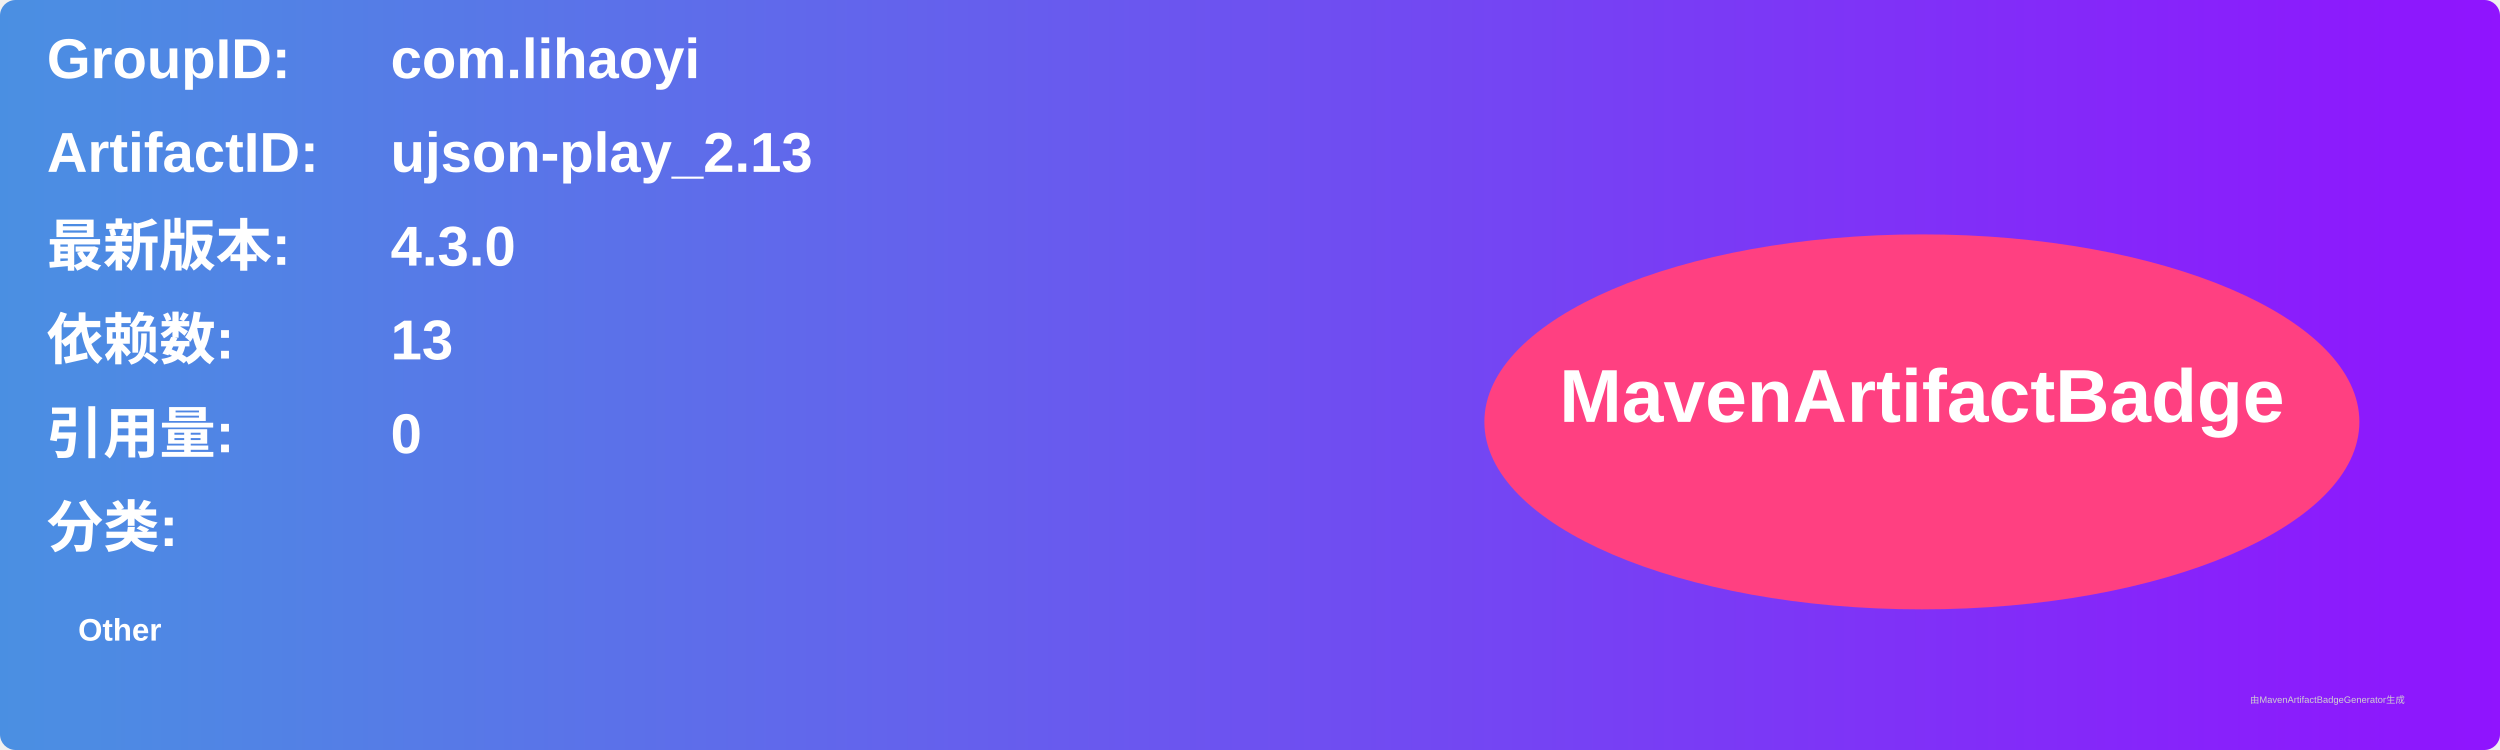
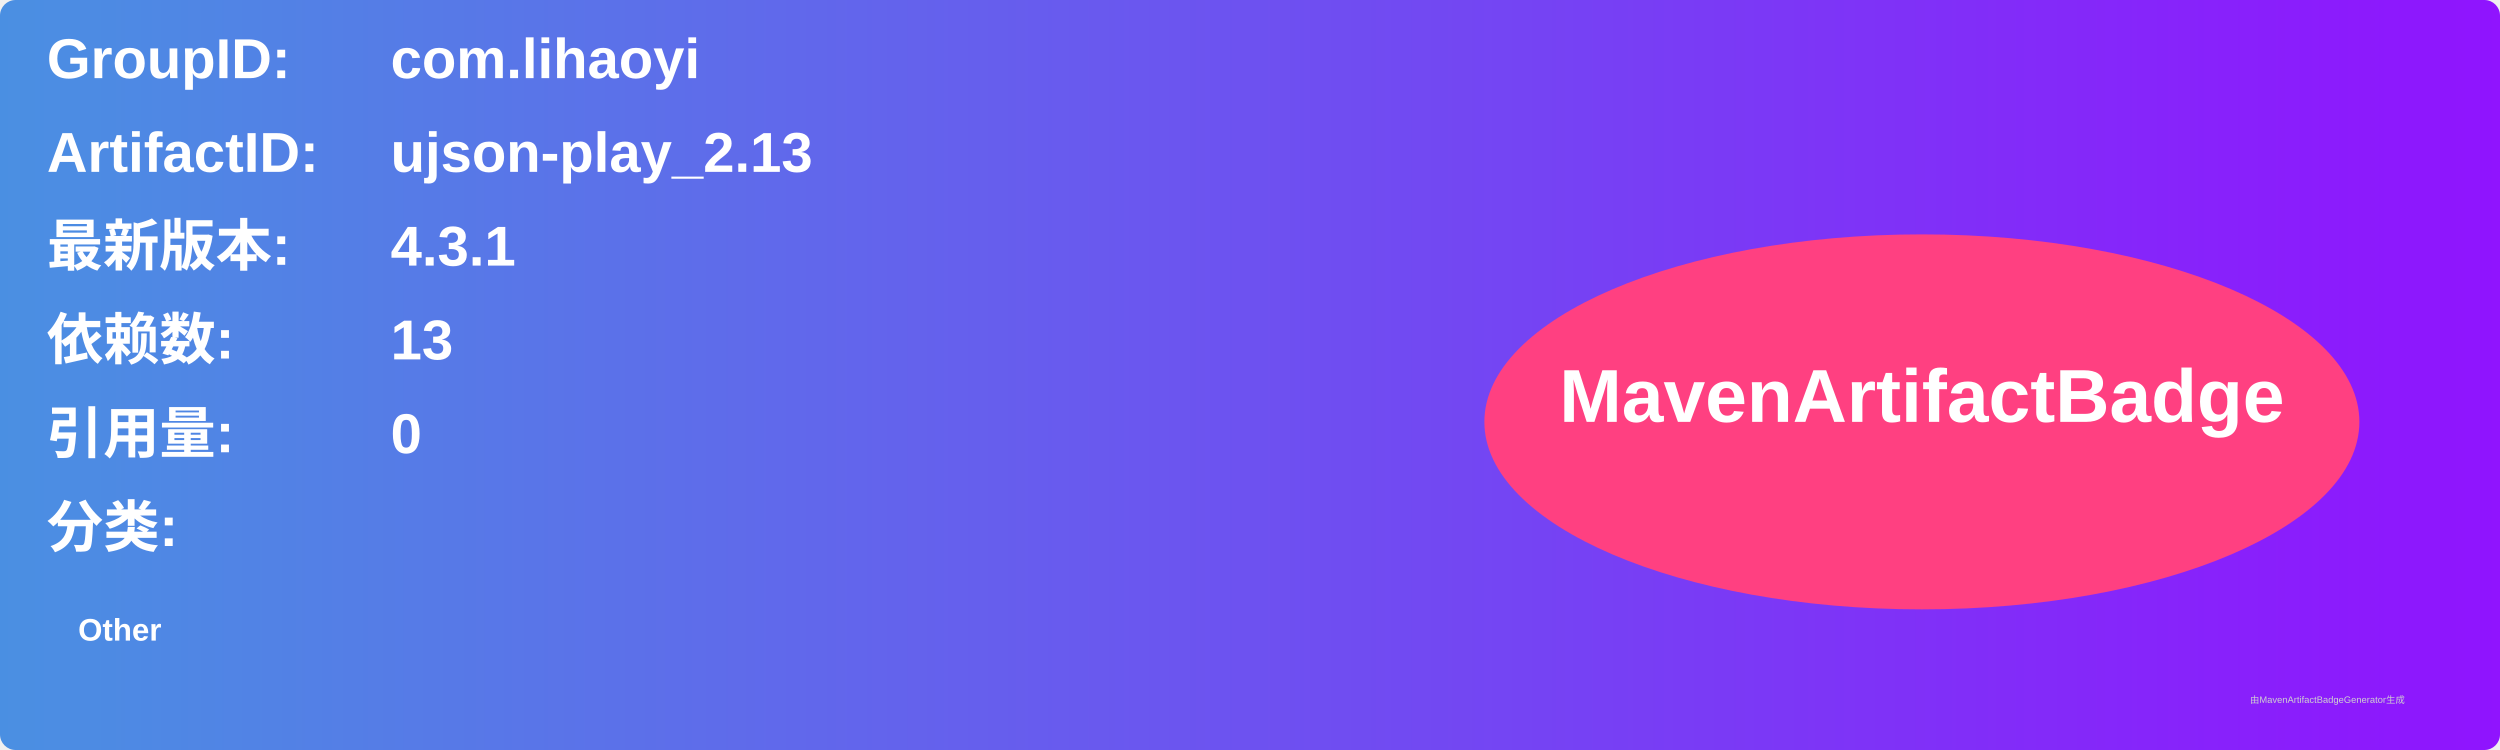
<svg xmlns="http://www.w3.org/2000/svg" width="800" height="240" viewBox="0 0 800 240">
  <linearGradient id="grad" x1="0%" y1="0%" x2="100%" y2="0%">
    <stop offset="0%" stop-color="#4a90e2" />
    <stop offset="100%" stop-color="#9013fe" />
  </linearGradient>
  <rect width="100%" height="100%" rx="5" ry="5" fill="url(#grad)" />
  <g transform="translate(15, 15)">
    <text x="0" y="10" font-family="Arial" font-size="18" fill="white" font-weight="bold" width="260">GroupID:</text>
    <text x="110" y="10" font-family="Arial" font-size="18" fill="white" font-weight="bold" width="460">com.lihaoyi</text>
    <text x="0" y="40" font-family="Arial" font-size="18" fill="white" font-weight="bold" width="260">ArtifactID:</text>
    <text x="110" y="40" font-family="Arial" font-size="18" fill="white" font-weight="bold" width="460">ujson-play_2.13</text>
    <text x="0" y="70" font-family="Arial" font-size="18" fill="white" font-weight="bold">最新版本:</text>
    <text x="110" y="70" font-family="Arial" font-size="18" fill="white" font-weight="bold">
-       <tspan font-weight="bold">4.3.0</tspan>
+       <tspan font-weight="bold">4.3.1</tspan>
    </text>
    <text x="0" y="100" font-family="Arial" font-size="18" fill="white" font-weight="bold">依赖数: </text>
    <text x="110" y="100" font-family="Arial" font-size="18" fill="white">
      <tspan font-weight="bold">13</tspan>
    </text>
    <text x="0" y="130" font-family="Arial" font-size="18" fill="white" font-weight="bold">引用量: </text>
    <text x="110" y="130" font-family="Arial" font-size="18" fill="white">
      <tspan font-weight="bold">0</tspan>
    </text>
    <text x="0" y="160" font-family="Arial" font-size="18" fill="white" font-weight="bold">分类:</text>
    <text x="10" y="190" font-family="Arial" font-size="10" fill="white">
      <tspan font-weight="bold">Other</tspan>
    </text>
    <ellipse cx="600" cy="120" rx="140" ry="60" fill="#ff4081" />
    <text x="600" y="120" text-anchor="middle" font-family="Arial" font-size="24" fill="white" font-weight="bold">MavenArtifactBadge</text>
  </g>
  <text x="720" y="225" font-family="Arial" font-size="3" fill="#d0d0d0">由MavenArtifactBadgeGenerator生成</text>
</svg>
